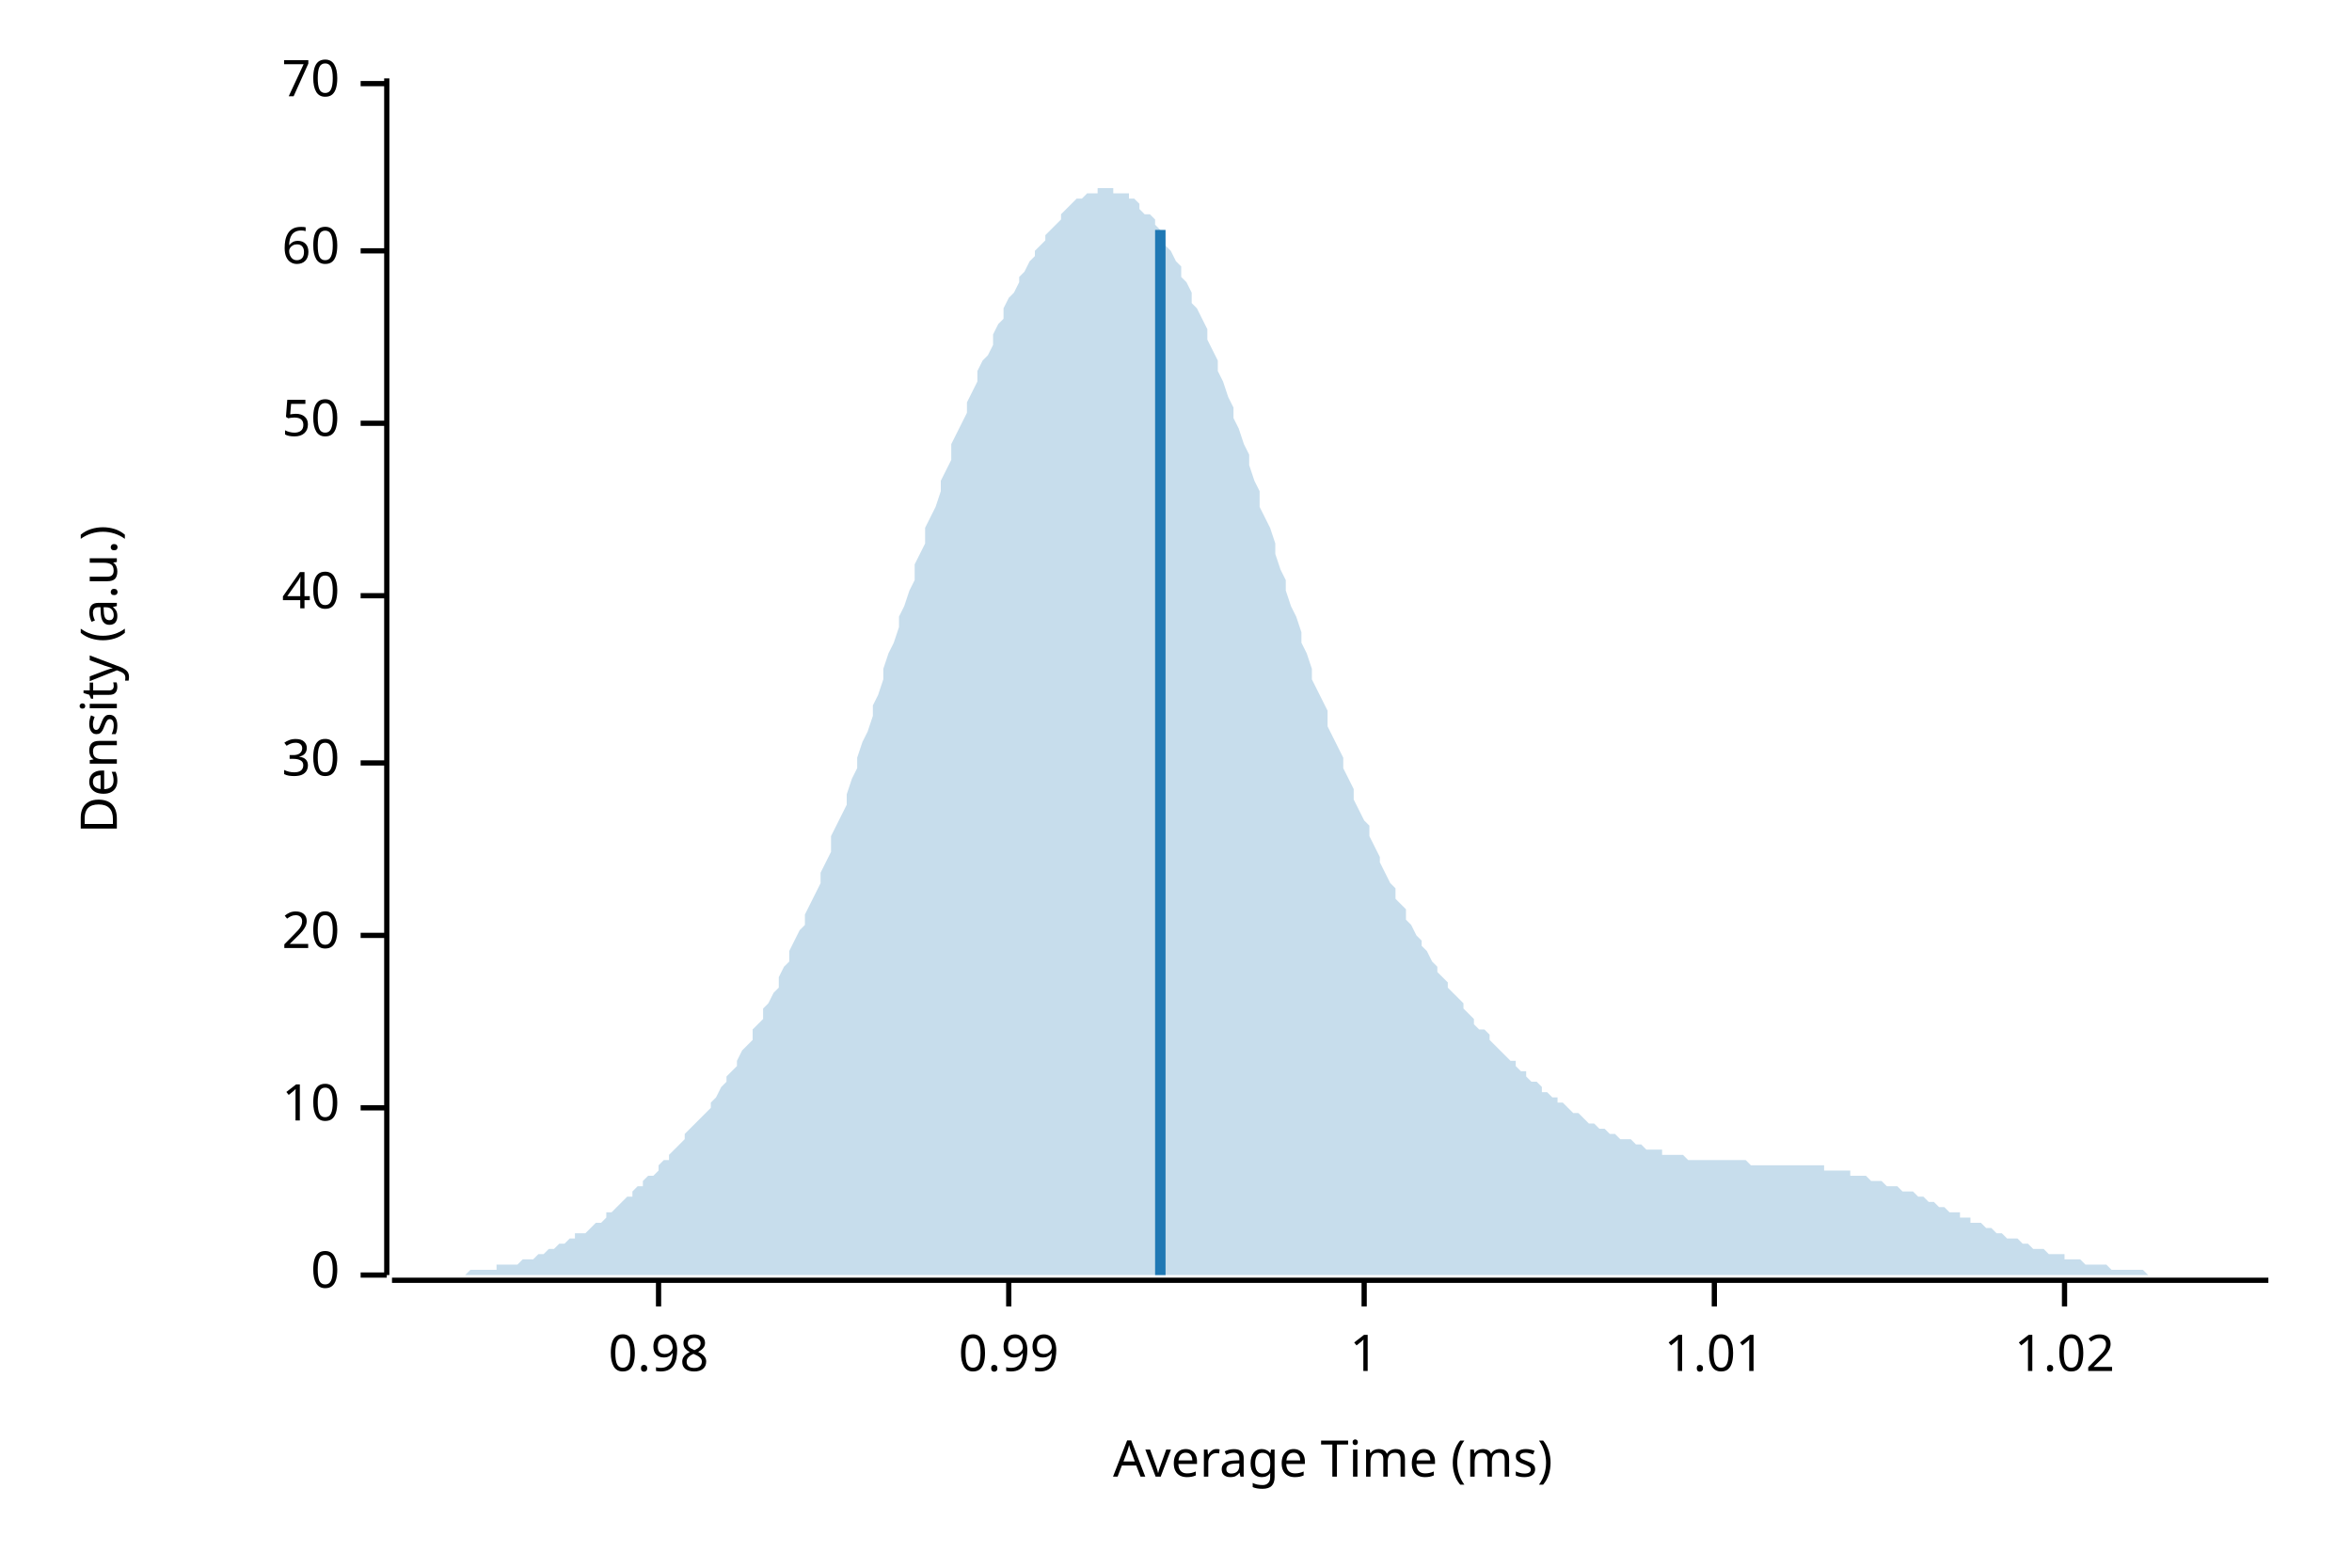
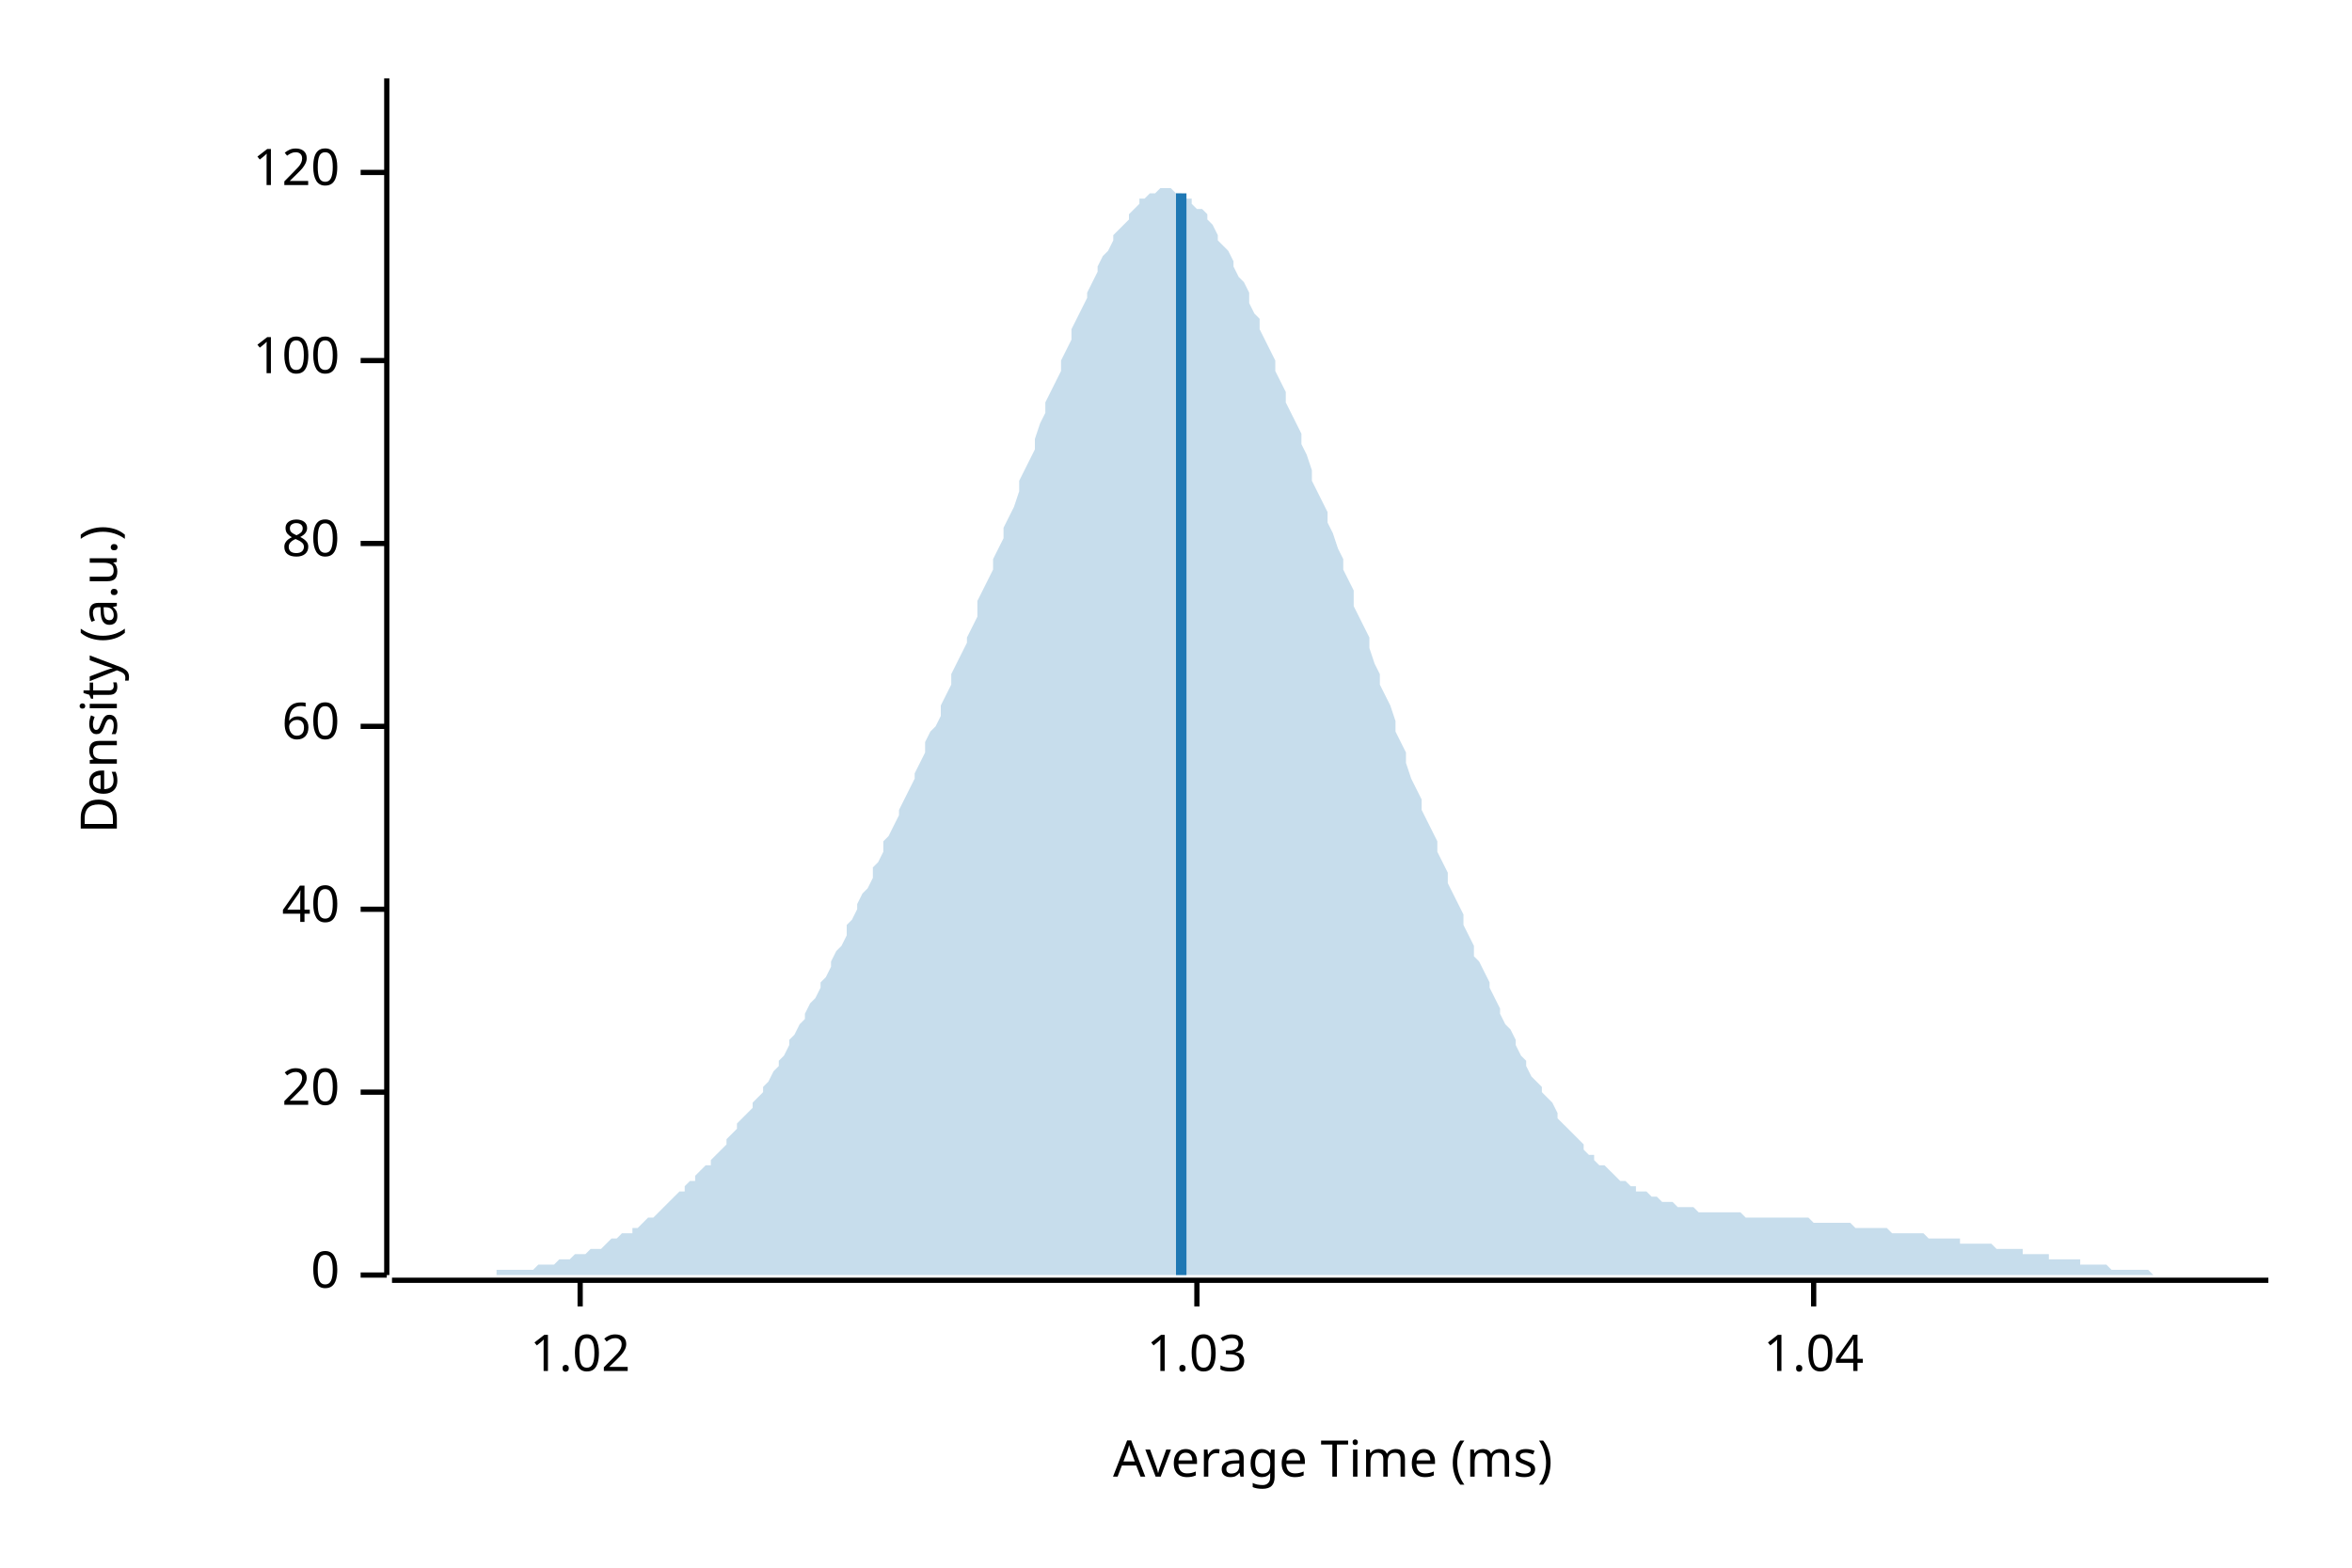
<svg xmlns="http://www.w3.org/2000/svg" width="450" height="300" viewBox="0 0 450 300">
  <text x="15" y="130" dy="0.76em" text-anchor="middle" font-family="sans-serif" font-size="9.677" opacity="1" fill="#000000" transform="rotate(270, 15, 130)">
Density (a.u.)
</text>
  <text x="255" y="285" dy="-0.5ex" text-anchor="middle" font-family="sans-serif" font-size="9.677" opacity="1" fill="#000000">
Average Time (ms)
</text>
  <polyline fill="none" opacity="1" stroke="#000000" stroke-width="1" points="74,15 74,244 " />
  <text x="65" y="244" dy="0.5ex" text-anchor="end" font-family="sans-serif" font-size="9.677" opacity="1" fill="#000000">
0
</text>
  <polyline fill="none" opacity="1" stroke="#000000" stroke-width="1" points="69,244 74,244 " />
-   <text x="65" y="212" dy="0.5ex" text-anchor="end" font-family="sans-serif" font-size="9.677" opacity="1" fill="#000000">
- 10
- </text>
-   <polyline fill="none" opacity="1" stroke="#000000" stroke-width="1" points="69,212 74,212 " />
-   <text x="65" y="179" dy="0.5ex" text-anchor="end" font-family="sans-serif" font-size="9.677" opacity="1" fill="#000000">
+   <text x="65" y="209" dy="0.5ex" text-anchor="end" font-family="sans-serif" font-size="9.677" opacity="1" fill="#000000">
20
</text>
-   <polyline fill="none" opacity="1" stroke="#000000" stroke-width="1" points="69,179 74,179 " />
-   <text x="65" y="146" dy="0.5ex" text-anchor="end" font-family="sans-serif" font-size="9.677" opacity="1" fill="#000000">
- 30
- </text>
-   <polyline fill="none" opacity="1" stroke="#000000" stroke-width="1" points="69,146 74,146 " />
-   <text x="65" y="114" dy="0.5ex" text-anchor="end" font-family="sans-serif" font-size="9.677" opacity="1" fill="#000000">
+   <polyline fill="none" opacity="1" stroke="#000000" stroke-width="1" points="69,209 74,209 " />
+   <text x="65" y="174" dy="0.5ex" text-anchor="end" font-family="sans-serif" font-size="9.677" opacity="1" fill="#000000">
40
</text>
-   <polyline fill="none" opacity="1" stroke="#000000" stroke-width="1" points="69,114 74,114 " />
-   <text x="65" y="81" dy="0.5ex" text-anchor="end" font-family="sans-serif" font-size="9.677" opacity="1" fill="#000000">
- 50
- </text>
-   <polyline fill="none" opacity="1" stroke="#000000" stroke-width="1" points="69,81 74,81 " />
-   <text x="65" y="48" dy="0.5ex" text-anchor="end" font-family="sans-serif" font-size="9.677" opacity="1" fill="#000000">
+   <polyline fill="none" opacity="1" stroke="#000000" stroke-width="1" points="69,174 74,174 " />
+   <text x="65" y="139" dy="0.5ex" text-anchor="end" font-family="sans-serif" font-size="9.677" opacity="1" fill="#000000">
60
</text>
-   <polyline fill="none" opacity="1" stroke="#000000" stroke-width="1" points="69,48 74,48 " />
-   <text x="65" y="16" dy="0.5ex" text-anchor="end" font-family="sans-serif" font-size="9.677" opacity="1" fill="#000000">
- 70
+   <polyline fill="none" opacity="1" stroke="#000000" stroke-width="1" points="69,139 74,139 " />
+   <text x="65" y="104" dy="0.5ex" text-anchor="end" font-family="sans-serif" font-size="9.677" opacity="1" fill="#000000">
+ 80
</text>
-   <polyline fill="none" opacity="1" stroke="#000000" stroke-width="1" points="69,16 74,16 " />
+   <polyline fill="none" opacity="1" stroke="#000000" stroke-width="1" points="69,104 74,104 " />
+   <text x="65" y="69" dy="0.5ex" text-anchor="end" font-family="sans-serif" font-size="9.677" opacity="1" fill="#000000">
+ 100
+ </text>
+   <polyline fill="none" opacity="1" stroke="#000000" stroke-width="1" points="69,69 74,69 " />
+   <text x="65" y="33" dy="0.5ex" text-anchor="end" font-family="sans-serif" font-size="9.677" opacity="1" fill="#000000">
+ 120
+ </text>
+   <polyline fill="none" opacity="1" stroke="#000000" stroke-width="1" points="69,33 74,33 " />
  <polyline fill="none" opacity="1" stroke="#000000" stroke-width="1" points="75,245 434,245 " />
-   <text x="126" y="255" dy="0.76em" text-anchor="middle" font-family="sans-serif" font-size="9.677" opacity="1" fill="#000000">
- 0.98
- </text>
-   <polyline fill="none" opacity="1" stroke="#000000" stroke-width="1" points="126,245 126,250 " />
-   <text x="193" y="255" dy="0.76em" text-anchor="middle" font-family="sans-serif" font-size="9.677" opacity="1" fill="#000000">
- 0.99
- </text>
-   <polyline fill="none" opacity="1" stroke="#000000" stroke-width="1" points="193,245 193,250 " />
-   <text x="261" y="255" dy="0.76em" text-anchor="middle" font-family="sans-serif" font-size="9.677" opacity="1" fill="#000000">
- 1
- </text>
-   <polyline fill="none" opacity="1" stroke="#000000" stroke-width="1" points="261,245 261,250 " />
-   <text x="328" y="255" dy="0.76em" text-anchor="middle" font-family="sans-serif" font-size="9.677" opacity="1" fill="#000000">
- 1.01
- </text>
-   <polyline fill="none" opacity="1" stroke="#000000" stroke-width="1" points="328,245 328,250 " />
-   <text x="395" y="255" dy="0.76em" text-anchor="middle" font-family="sans-serif" font-size="9.677" opacity="1" fill="#000000">
+   <text x="111" y="255" dy="0.76em" text-anchor="middle" font-family="sans-serif" font-size="9.677" opacity="1" fill="#000000">
1.02
</text>
-   <polyline fill="none" opacity="1" stroke="#000000" stroke-width="1" points="395,245 395,250 " />
-   <polygon opacity="0.25" fill="#1F78B4" points="75,244 75,244 76,244 77,244 77,244 78,244 79,244 80,244 80,244 81,244 82,244 82,244 83,244 84,244 85,244 85,244 86,244 87,244 87,244 88,244 89,244 90,243 90,243 91,243 92,243 92,243 93,243 94,243 95,243 95,242 96,242 97,242 98,242 98,242 99,242 100,241 100,241 101,241 102,241 103,240 103,240 104,240 105,239 105,239 106,239 107,238 108,238 108,238 109,237 110,237 110,236 111,236 112,236 113,235 113,235 114,234 115,234 116,233 116,232 117,232 118,231 118,231 119,230 120,229 121,229 121,228 122,227 123,227 123,226 124,225 125,225 126,224 126,223 127,222 128,222 128,221 129,220 130,219 131,218 131,217 132,216 133,215 133,215 134,214 135,213 136,212 136,211 137,210 138,208 139,207 139,206 140,205 141,204 141,203 142,201 143,200 144,199 144,197 145,196 146,195 146,193 147,192 148,190 149,189 149,187 150,185 151,184 151,182 152,180 153,178 154,177 154,175 155,173 156,171 157,169 157,167 158,165 159,163 159,160 160,158 161,156 162,154 162,152 163,149 164,147 164,145 165,142 166,140 167,137 167,135 168,133 169,130 169,128 170,125 171,123 172,120 172,118 173,116 174,113 175,111 175,108 176,106 177,104 177,101 178,99 179,97 180,94 180,92 181,90 182,88 182,85 183,83 184,81 185,79 185,77 186,75 187,73 187,71 188,69 189,68 190,66 190,64 191,62 192,61 192,59 193,57 194,56 195,54 195,53 196,52 197,50 198,49 198,48 199,47 200,46 200,45 201,44 202,43 203,42 203,41 204,40 205,39 205,39 206,38 207,38 208,37 208,37 209,37 210,37 210,36 211,36 212,36 213,36 213,37 214,37 215,37 216,37 216,38 217,38 218,39 218,40 219,41 220,41 221,42 221,43 222,44 223,46 223,47 224,48 225,50 226,51 226,53 227,54 228,56 228,58 229,59 230,61 231,63 231,65 232,67 233,69 233,71 234,73 235,76 236,78 236,80 237,82 238,85 239,87 239,89 240,92 241,94 241,97 242,99 243,101 244,104 244,106 245,109 246,111 246,113 247,116 248,118 249,121 249,123 250,125 251,128 251,130 252,132 253,134 254,136 254,139 255,141 256,143 257,145 257,147 258,149 259,151 259,153 260,155 261,157 262,158 262,160 263,162 264,164 264,165 265,167 266,169 267,170 267,172 268,173 269,174 269,176 270,177 271,179 272,180 272,181 273,182 274,184 275,185 275,186 276,187 277,188 277,189 278,190 279,191 280,192 280,193 281,194 282,195 282,196 283,197 284,197 285,198 285,199 286,200 287,201 287,201 288,202 289,203 290,203 290,204 291,205 292,205 292,206 293,207 294,207 295,208 295,209 296,209 297,210 298,210 298,211 299,211 300,212 300,212 301,213 302,213 303,214 303,214 304,215 305,215 305,215 306,216 307,216 308,217 308,217 309,217 310,218 310,218 311,218 312,218 313,219 313,219 314,219 315,220 316,220 316,220 317,220 318,220 318,221 319,221 320,221 321,221 321,221 322,221 323,222 323,222 324,222 325,222 326,222 326,222 327,222 328,222 328,222 329,222 330,222 331,222 331,222 332,222 333,222 333,222 334,222 335,223 336,223 336,223 337,223 338,223 339,223 339,223 340,223 341,223 341,223 342,223 343,223 344,223 344,223 345,223 346,223 346,223 347,223 348,223 349,223 349,224 350,224 351,224 351,224 352,224 353,224 354,224 354,225 355,225 356,225 357,225 357,225 358,226 359,226 359,226 360,226 361,227 362,227 362,227 363,227 364,228 364,228 365,228 366,228 367,229 367,229 368,229 369,230 369,230 370,230 371,231 372,231 372,231 373,232 374,232 375,232 375,233 376,233 377,233 377,234 378,234 379,234 380,235 380,235 381,235 382,236 382,236 383,236 384,237 385,237 385,237 386,237 387,238 387,238 388,238 389,239 390,239 390,239 391,239 392,240 392,240 393,240 394,240 395,240 395,241 396,241 397,241 398,241 398,241 399,242 400,242 400,242 401,242 402,242 403,242 403,242 404,243 405,243 405,243 406,243 407,243 408,243 408,243 409,243 410,243 410,243 411,244 412,244 413,244 413,244 414,244 415,244 416,244 416,244 417,244 418,244 418,244 419,244 420,244 421,244 421,244 422,244 423,244 423,244 424,244 425,244 426,244 426,244 427,244 428,244 428,244 429,244 430,244 431,244 431,244 432,244 433,244 434,244 434,244 75,244 " />
-   <polyline fill="none" opacity="1" stroke="#1F78B4" stroke-width="2" points="222,244 222,44 " />
+   <polyline fill="none" opacity="1" stroke="#000000" stroke-width="1" points="111,245 111,250 " />
+   <text x="229" y="255" dy="0.76em" text-anchor="middle" font-family="sans-serif" font-size="9.677" opacity="1" fill="#000000">
+ 1.03
+ </text>
+   <polyline fill="none" opacity="1" stroke="#000000" stroke-width="1" points="229,245 229,250 " />
+   <text x="347" y="255" dy="0.76em" text-anchor="middle" font-family="sans-serif" font-size="9.677" opacity="1" fill="#000000">
+ 1.04
+ </text>
+   <polyline fill="none" opacity="1" stroke="#000000" stroke-width="1" points="347,245 347,250 " />
+   <polygon opacity="0.25" fill="#1F78B4" points="75,244 75,244 76,244 77,244 77,244 78,244 79,244 80,244 80,244 81,244 82,244 82,244 83,244 84,244 85,244 85,244 86,244 87,244 87,244 88,244 89,244 90,244 90,244 91,244 92,244 92,244 93,244 94,244 95,244 95,243 96,243 97,243 98,243 98,243 99,243 100,243 100,243 101,243 102,243 103,242 103,242 104,242 105,242 105,242 106,242 107,241 108,241 108,241 109,241 110,240 110,240 111,240 112,240 113,239 113,239 114,239 115,239 116,238 116,238 117,237 118,237 118,237 119,236 120,236 121,236 121,235 122,235 123,234 123,234 124,233 125,233 126,232 126,232 127,231 128,230 128,230 129,229 130,228 131,228 131,227 132,226 133,226 133,225 134,224 135,223 136,223 136,222 137,221 138,220 139,219 139,218 140,217 141,216 141,215 142,214 143,213 144,212 144,211 145,210 146,209 146,208 147,207 148,205 149,204 149,203 150,202 151,200 151,199 152,198 153,196 154,195 154,194 155,192 156,191 157,189 157,188 158,187 159,185 159,184 160,182 161,181 162,179 162,177 163,176 164,174 164,173 165,171 166,170 167,168 167,166 168,165 169,163 169,161 170,160 171,158 172,156 172,155 173,153 174,151 175,149 175,148 176,146 177,144 177,142 178,140 179,139 180,137 180,135 181,133 182,131 182,129 183,127 184,125 185,123 185,122 186,120 187,118 187,115 188,113 189,111 190,109 190,107 191,105 192,103 192,101 193,99 194,97 195,94 195,92 196,90 197,88 198,86 198,84 199,81 200,79 200,77 201,75 202,73 203,71 203,69 204,67 205,65 205,63 206,61 207,59 208,57 208,56 209,54 210,52 210,51 211,49 212,48 213,46 213,45 214,44 215,43 216,42 216,41 217,40 218,39 218,38 219,38 220,37 221,37 221,37 222,36 223,36 223,36 224,36 225,37 226,37 226,37 227,38 228,38 228,39 229,40 230,40 231,41 231,42 232,43 233,45 233,46 234,47 235,48 236,50 236,51 237,53 238,54 239,56 239,58 240,60 241,61 241,63 242,65 243,67 244,69 244,71 245,73 246,75 246,77 247,79 248,81 249,83 249,85 250,87 251,90 251,92 252,94 253,96 254,98 254,100 255,102 256,105 257,107 257,109 258,111 259,113 259,116 260,118 261,120 262,122 262,124 263,127 264,129 264,131 265,133 266,135 267,138 267,140 268,142 269,144 269,146 270,149 271,151 272,153 272,155 273,157 274,159 275,161 275,163 276,165 277,167 277,169 278,171 279,173 280,175 280,177 281,179 282,181 282,183 283,184 284,186 285,188 285,189 286,191 287,193 287,194 288,196 289,197 290,199 290,200 291,202 292,203 292,204 293,206 294,207 295,208 295,209 296,210 297,211 298,213 298,214 299,215 300,216 300,216 301,217 302,218 303,219 303,220 304,221 305,221 305,222 306,223 307,223 308,224 308,224 309,225 310,226 310,226 311,226 312,227 313,227 313,228 314,228 315,228 316,229 316,229 317,229 318,230 318,230 319,230 320,230 321,231 321,231 322,231 323,231 323,231 324,231 325,232 326,232 326,232 327,232 328,232 328,232 329,232 330,232 331,232 331,232 332,232 333,232 333,232 334,233 335,233 336,233 336,233 337,233 338,233 339,233 339,233 340,233 341,233 341,233 342,233 343,233 344,233 344,233 345,233 346,233 346,233 347,234 348,234 349,234 349,234 350,234 351,234 351,234 352,234 353,234 354,234 354,234 355,235 356,235 357,235 357,235 358,235 359,235 359,235 360,235 361,235 362,236 362,236 363,236 364,236 364,236 365,236 366,236 367,236 367,236 368,236 369,237 369,237 370,237 371,237 372,237 372,237 373,237 374,237 375,237 375,238 376,238 377,238 377,238 378,238 379,238 380,238 380,238 381,238 382,239 382,239 383,239 384,239 385,239 385,239 386,239 387,239 387,240 388,240 389,240 390,240 390,240 391,240 392,240 392,241 393,241 394,241 395,241 395,241 396,241 397,241 398,241 398,242 399,242 400,242 400,242 401,242 402,242 403,242 403,242 404,243 405,243 405,243 406,243 407,243 408,243 408,243 409,243 410,243 410,243 411,243 412,244 413,244 413,244 414,244 415,244 416,244 416,244 417,244 418,244 418,244 419,244 420,244 421,244 421,244 422,244 423,244 423,244 424,244 425,244 426,244 426,244 427,244 428,244 428,244 429,244 430,244 431,244 431,244 432,244 433,244 434,244 434,244 75,244 " />
+   <polyline fill="none" opacity="1" stroke="#1F78B4" stroke-width="2" points="226,244 226,37 " />
</svg>
